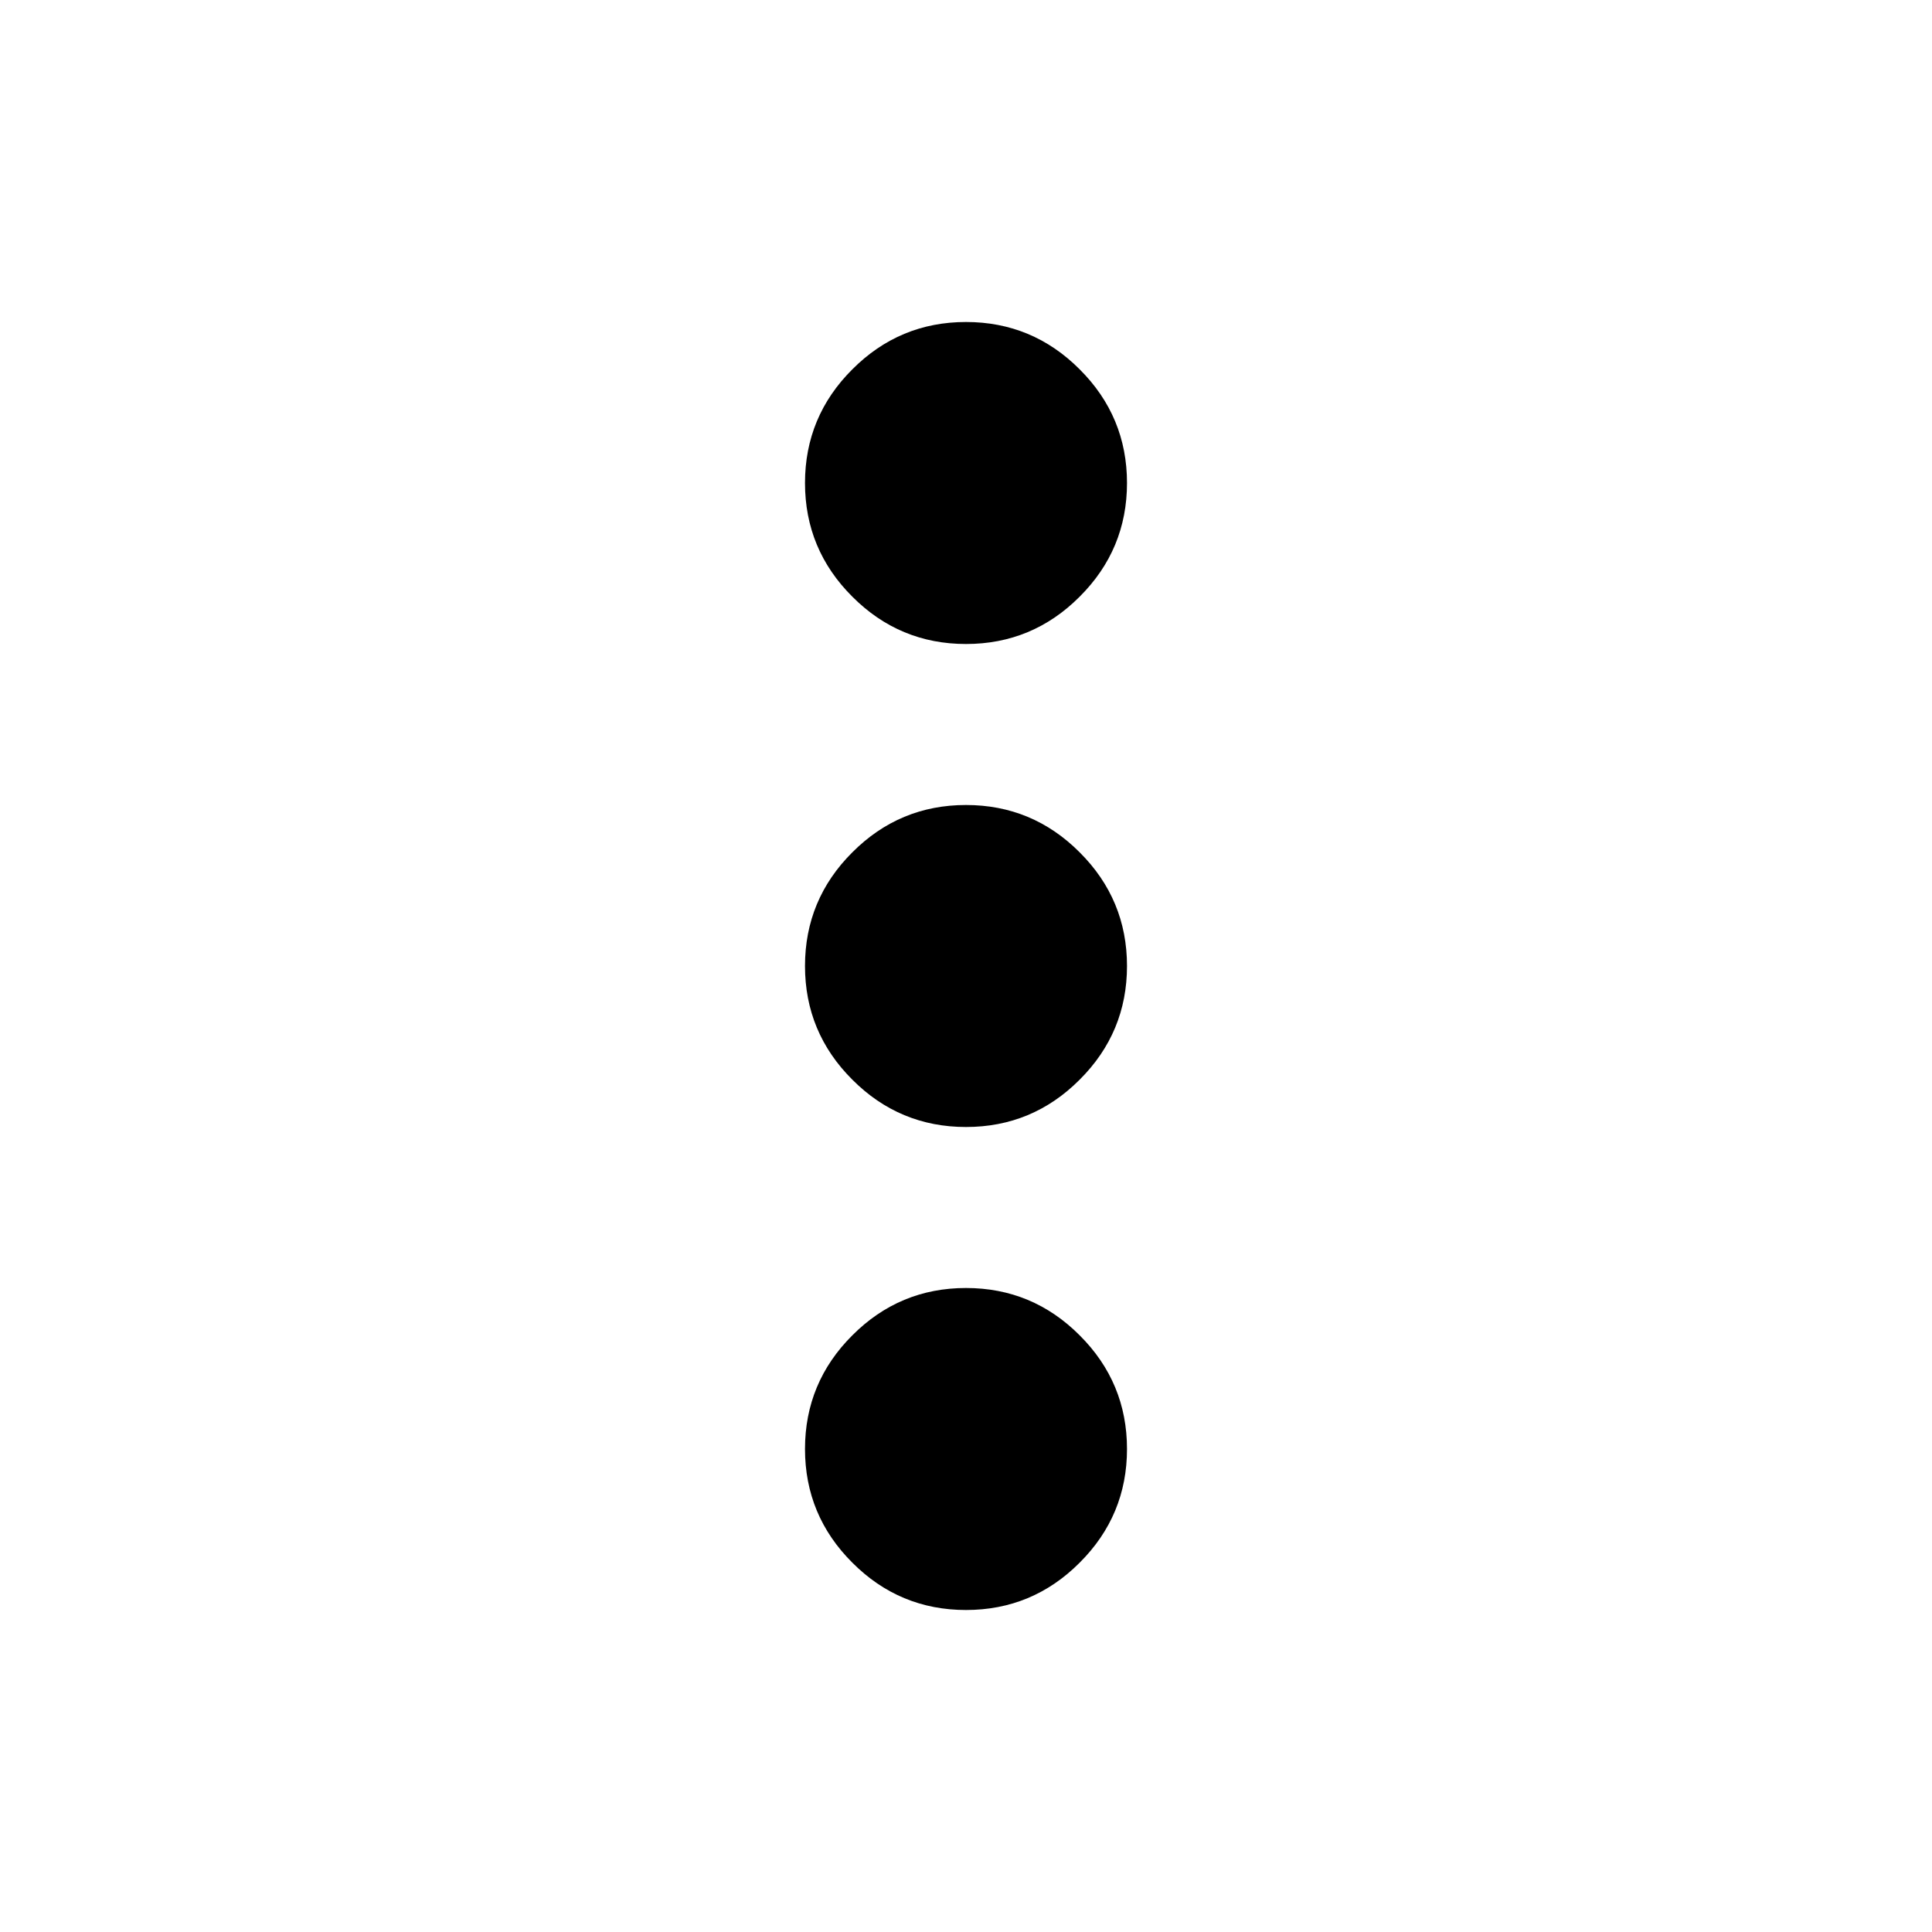
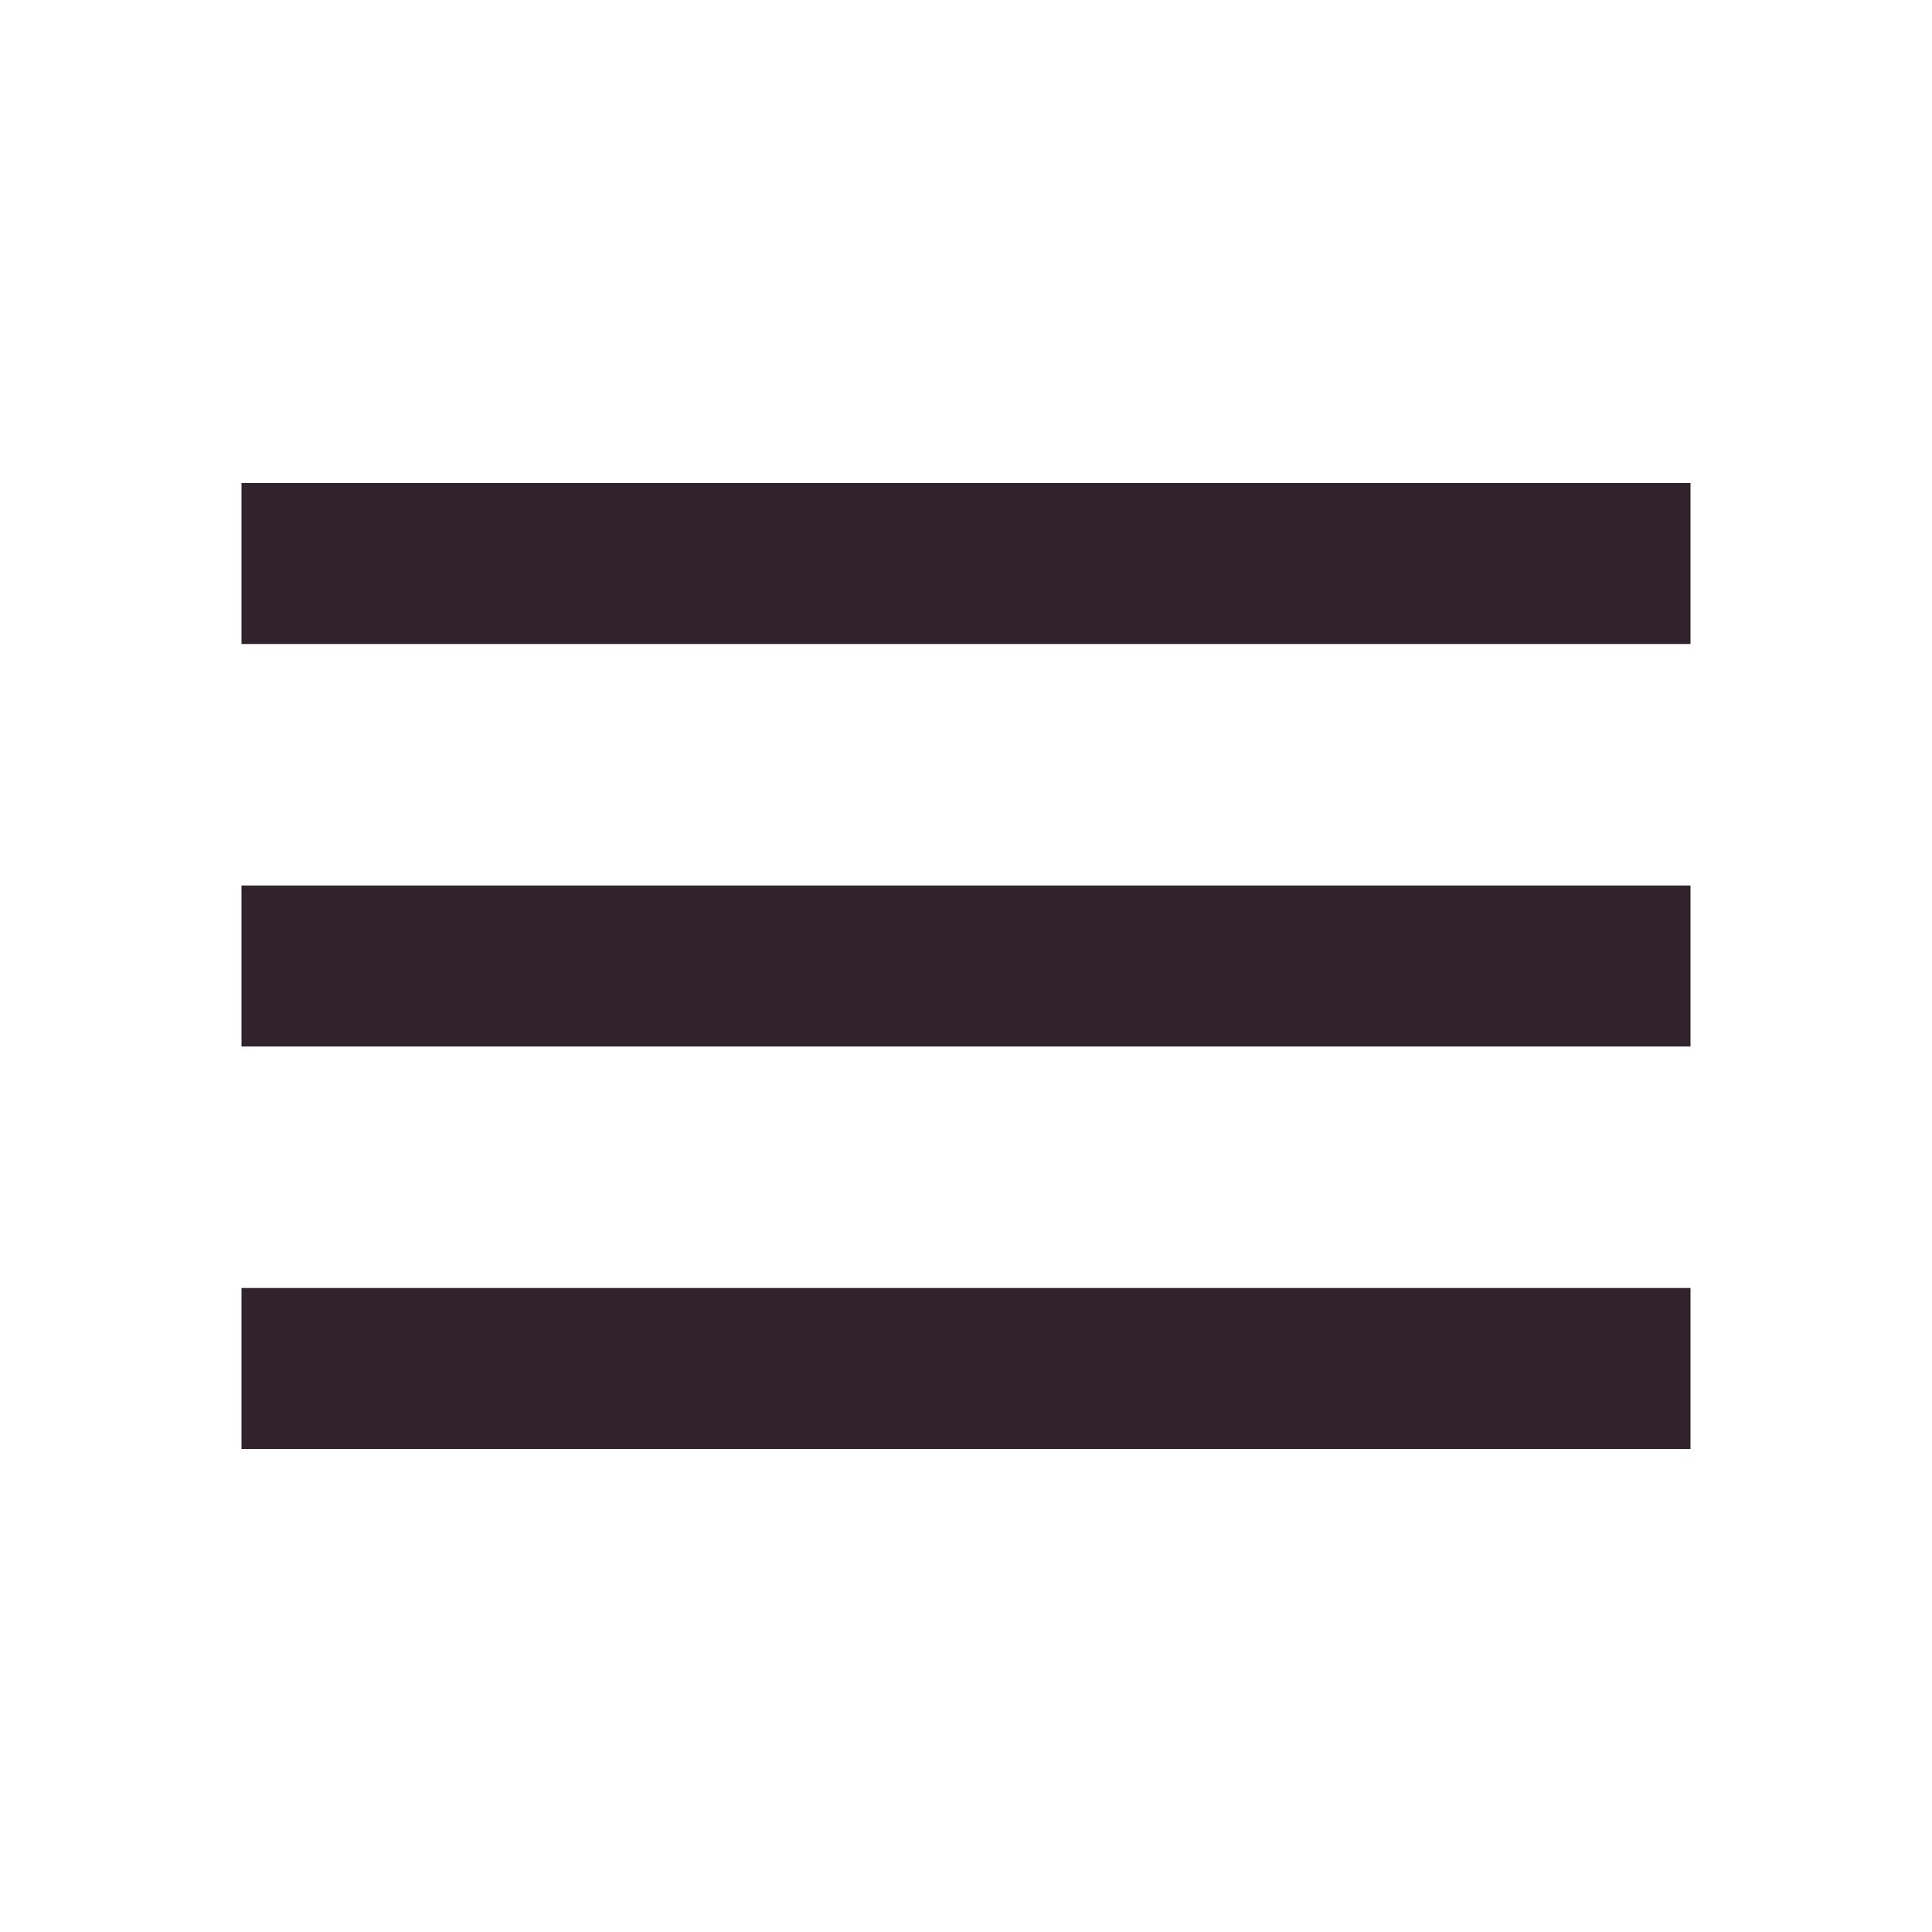
- <svg xmlns="http://www.w3.org/2000/svg" width="18" height="18" viewBox="0 0 18 18" fill="none">
-   <path d="M9 15C8.588 15 8.234 14.853 7.941 14.559C7.647 14.266 7.5 13.912 7.5 13.5C7.5 13.088 7.647 12.734 7.941 12.441C8.234 12.147 8.588 12 9 12C9.412 12 9.766 12.147 10.059 12.441C10.353 12.734 10.5 13.088 10.5 13.5C10.5 13.912 10.353 14.266 10.059 14.559C9.766 14.853 9.412 15 9 15ZM9 10.5C8.588 10.5 8.234 10.353 7.941 10.059C7.647 9.766 7.5 9.412 7.5 9C7.5 8.588 7.647 8.234 7.941 7.941C8.234 7.647 8.588 7.5 9 7.5C9.412 7.5 9.766 7.647 10.059 7.941C10.353 8.234 10.5 8.588 10.5 9C10.5 9.412 10.353 9.766 10.059 10.059C9.766 10.353 9.412 10.5 9 10.5ZM9 6C8.588 6 8.234 5.853 7.941 5.559C7.647 5.266 7.5 4.912 7.5 4.5C7.5 4.088 7.647 3.734 7.941 3.441C8.234 3.147 8.588 3 9 3C9.412 3 9.766 3.147 10.059 3.441C10.353 3.734 10.5 4.088 10.5 4.5C10.5 4.912 10.353 5.266 10.059 5.559C9.766 5.853 9.412 6 9 6Z" fill="black" />
+ <svg xmlns="http://www.w3.org/2000/svg" width="24" height="24" viewBox="0 0 24 24" fill="none">
+   <path d="M3 18V16H21V18H3ZM3 13V11H21V13H3ZM3 8V6H21V8H3Z" fill="#30232C" />
</svg>
